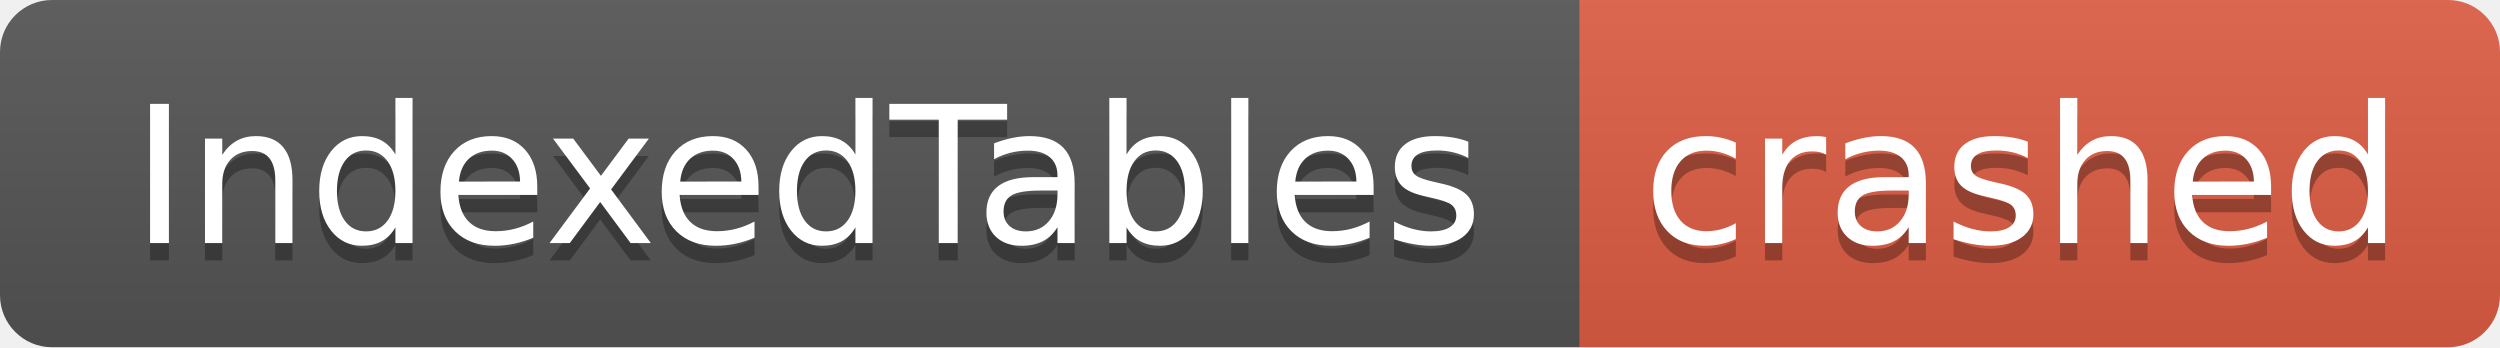
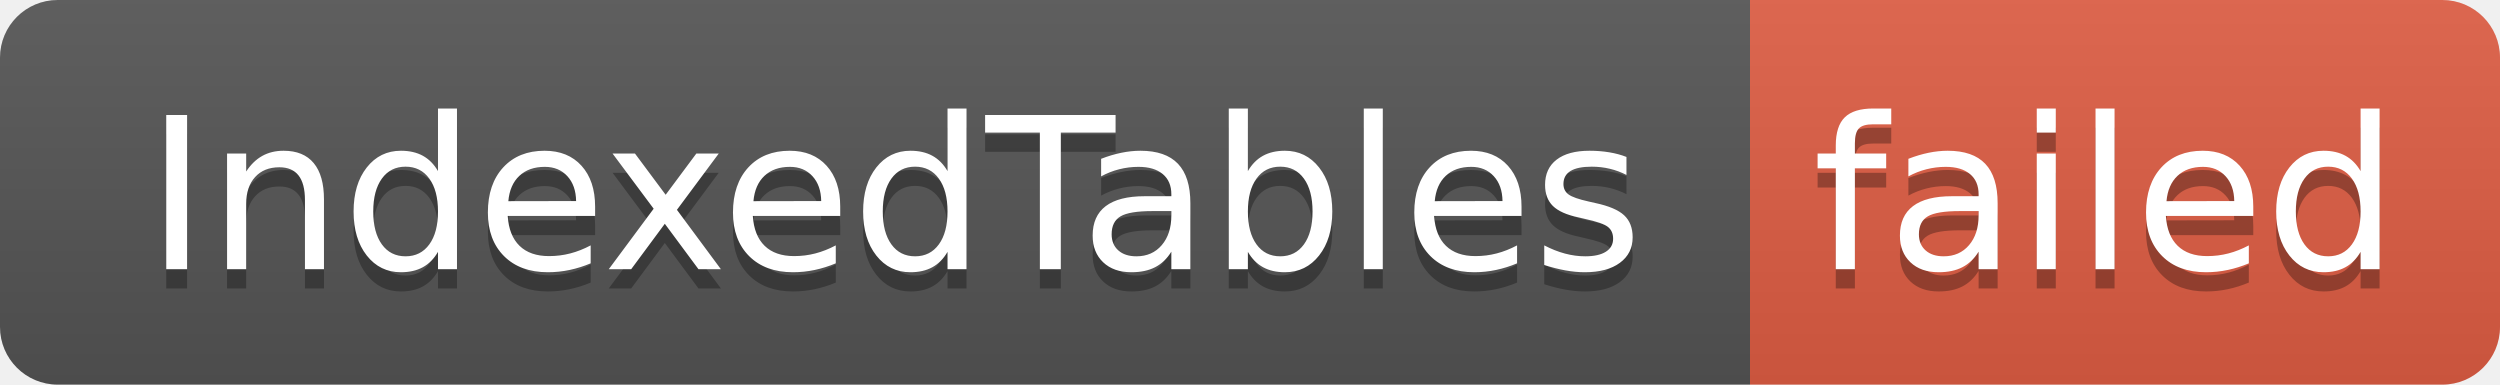
- <svg xmlns="http://www.w3.org/2000/svg" width="144" height="20" role="img" aria-label="IndexedTables: crashed">
+ <svg xmlns="http://www.w3.org/2000/svg" width="130" height="20" role="img" aria-label="IndexedTables: failed">
  <linearGradient id="s" x2="0" y2="100%">
    <stop offset="0" stop-color="#bbb" stop-opacity=".1" />
    <stop offset="1" stop-opacity=".1" />
  </linearGradient>
  <clipPath id="r">
-     <rect width="144" height="20" rx="3" fill="#fff" />
+     <rect width="130" height="20" rx="3" fill="#fff" />
  </clipPath>
  <g clip-path="url(#r)">
    <rect width="91" height="20" fill="#555" />
-     <rect x="91" width="53" height="20" fill="#e05d44" />
-     <rect width="144" height="20" fill="url(#s)" />
+     <rect x="91" width="39" height="20" fill="#e05d44" />
+     <rect width="130" height="20" fill="url(#s)" />
  </g>
  <g fill="#fff" text-anchor="middle" font-family="Verdana,Geneva,DejaVu Sans,sans-serif" text-rendering="geometricPrecision" font-size="110">
    <text aria-hidden="true" x="465" y="150" fill="#010101" fill-opacity=".3" transform="scale(.1)" textLength="810">IndexedTables</text>
    <text x="465" y="140" transform="scale(.1)" fill="#fff" textLength="810">IndexedTables</text>
-     <text aria-hidden="true" x="1165" y="150" fill="#010101" fill-opacity=".3" transform="scale(.1)" textLength="430">crashed</text>
-     <text x="1165" y="140" transform="scale(.1)" fill="#fff" textLength="430">crashed</text>
+     <text aria-hidden="true" x="1095" y="150" fill="#010101" fill-opacity=".3" transform="scale(.1)" textLength="290">failed</text>
+     <text x="1095" y="140" transform="scale(.1)" fill="#fff" textLength="290">failed</text>
  </g>
</svg>
